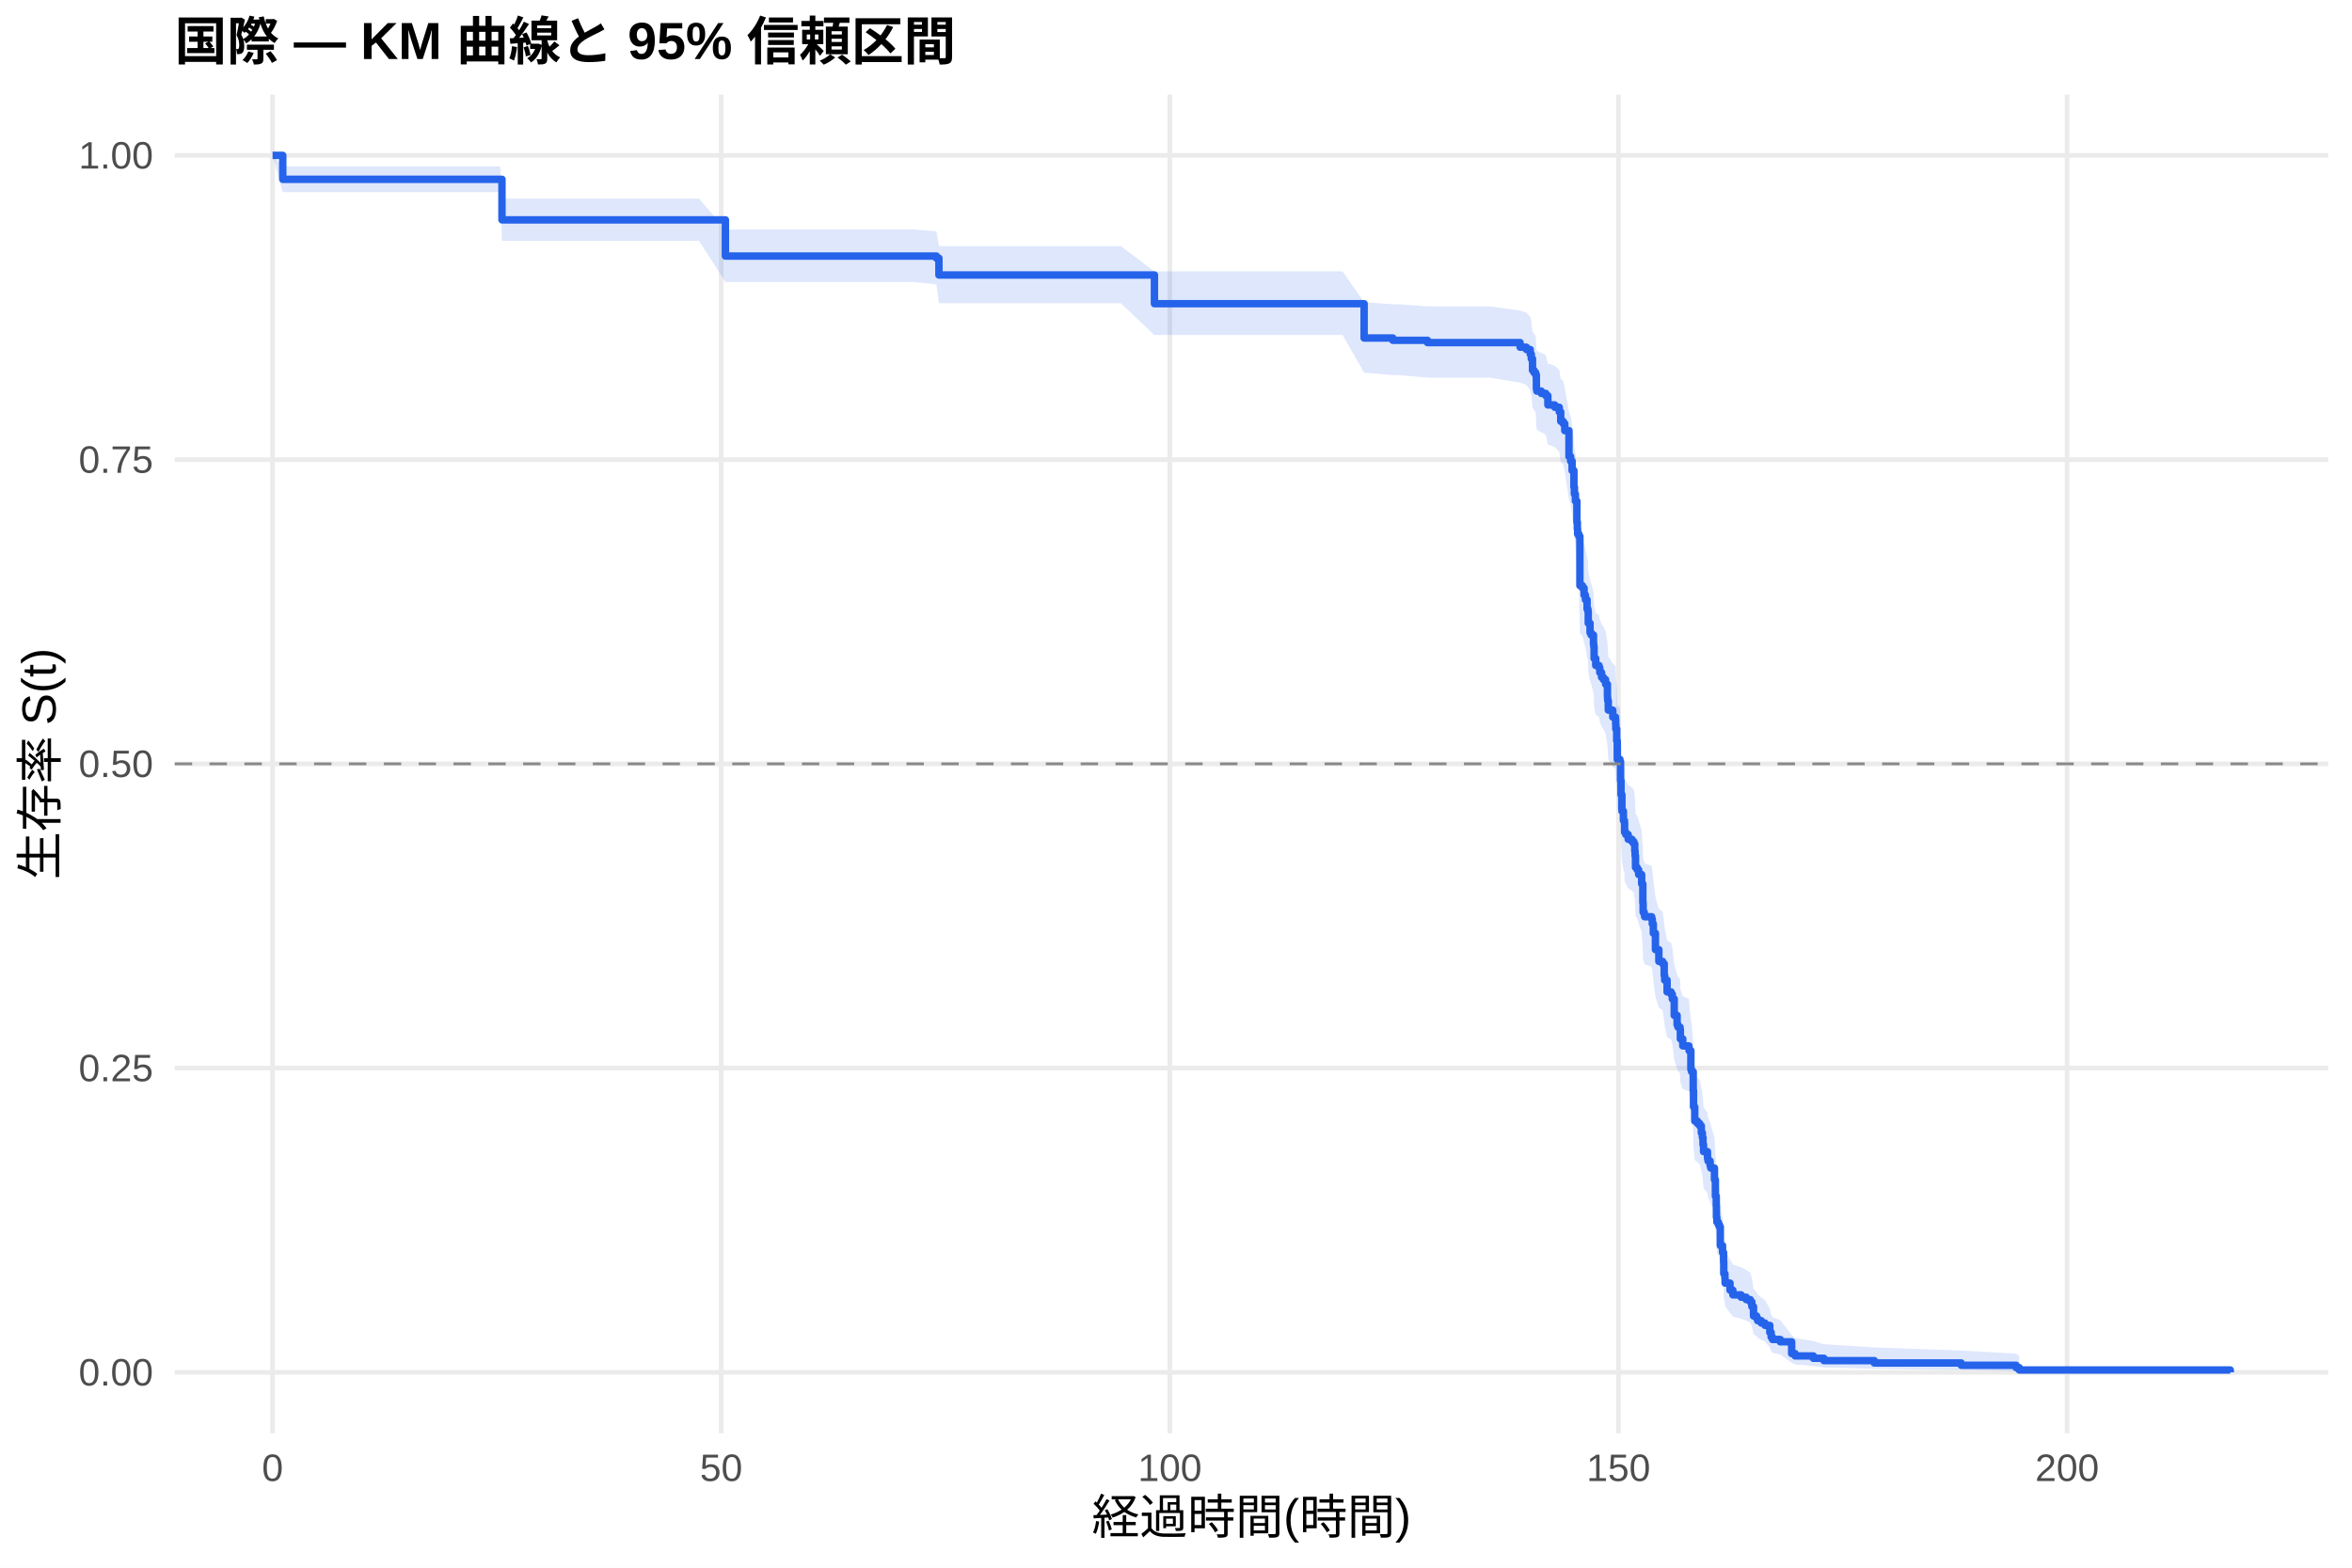
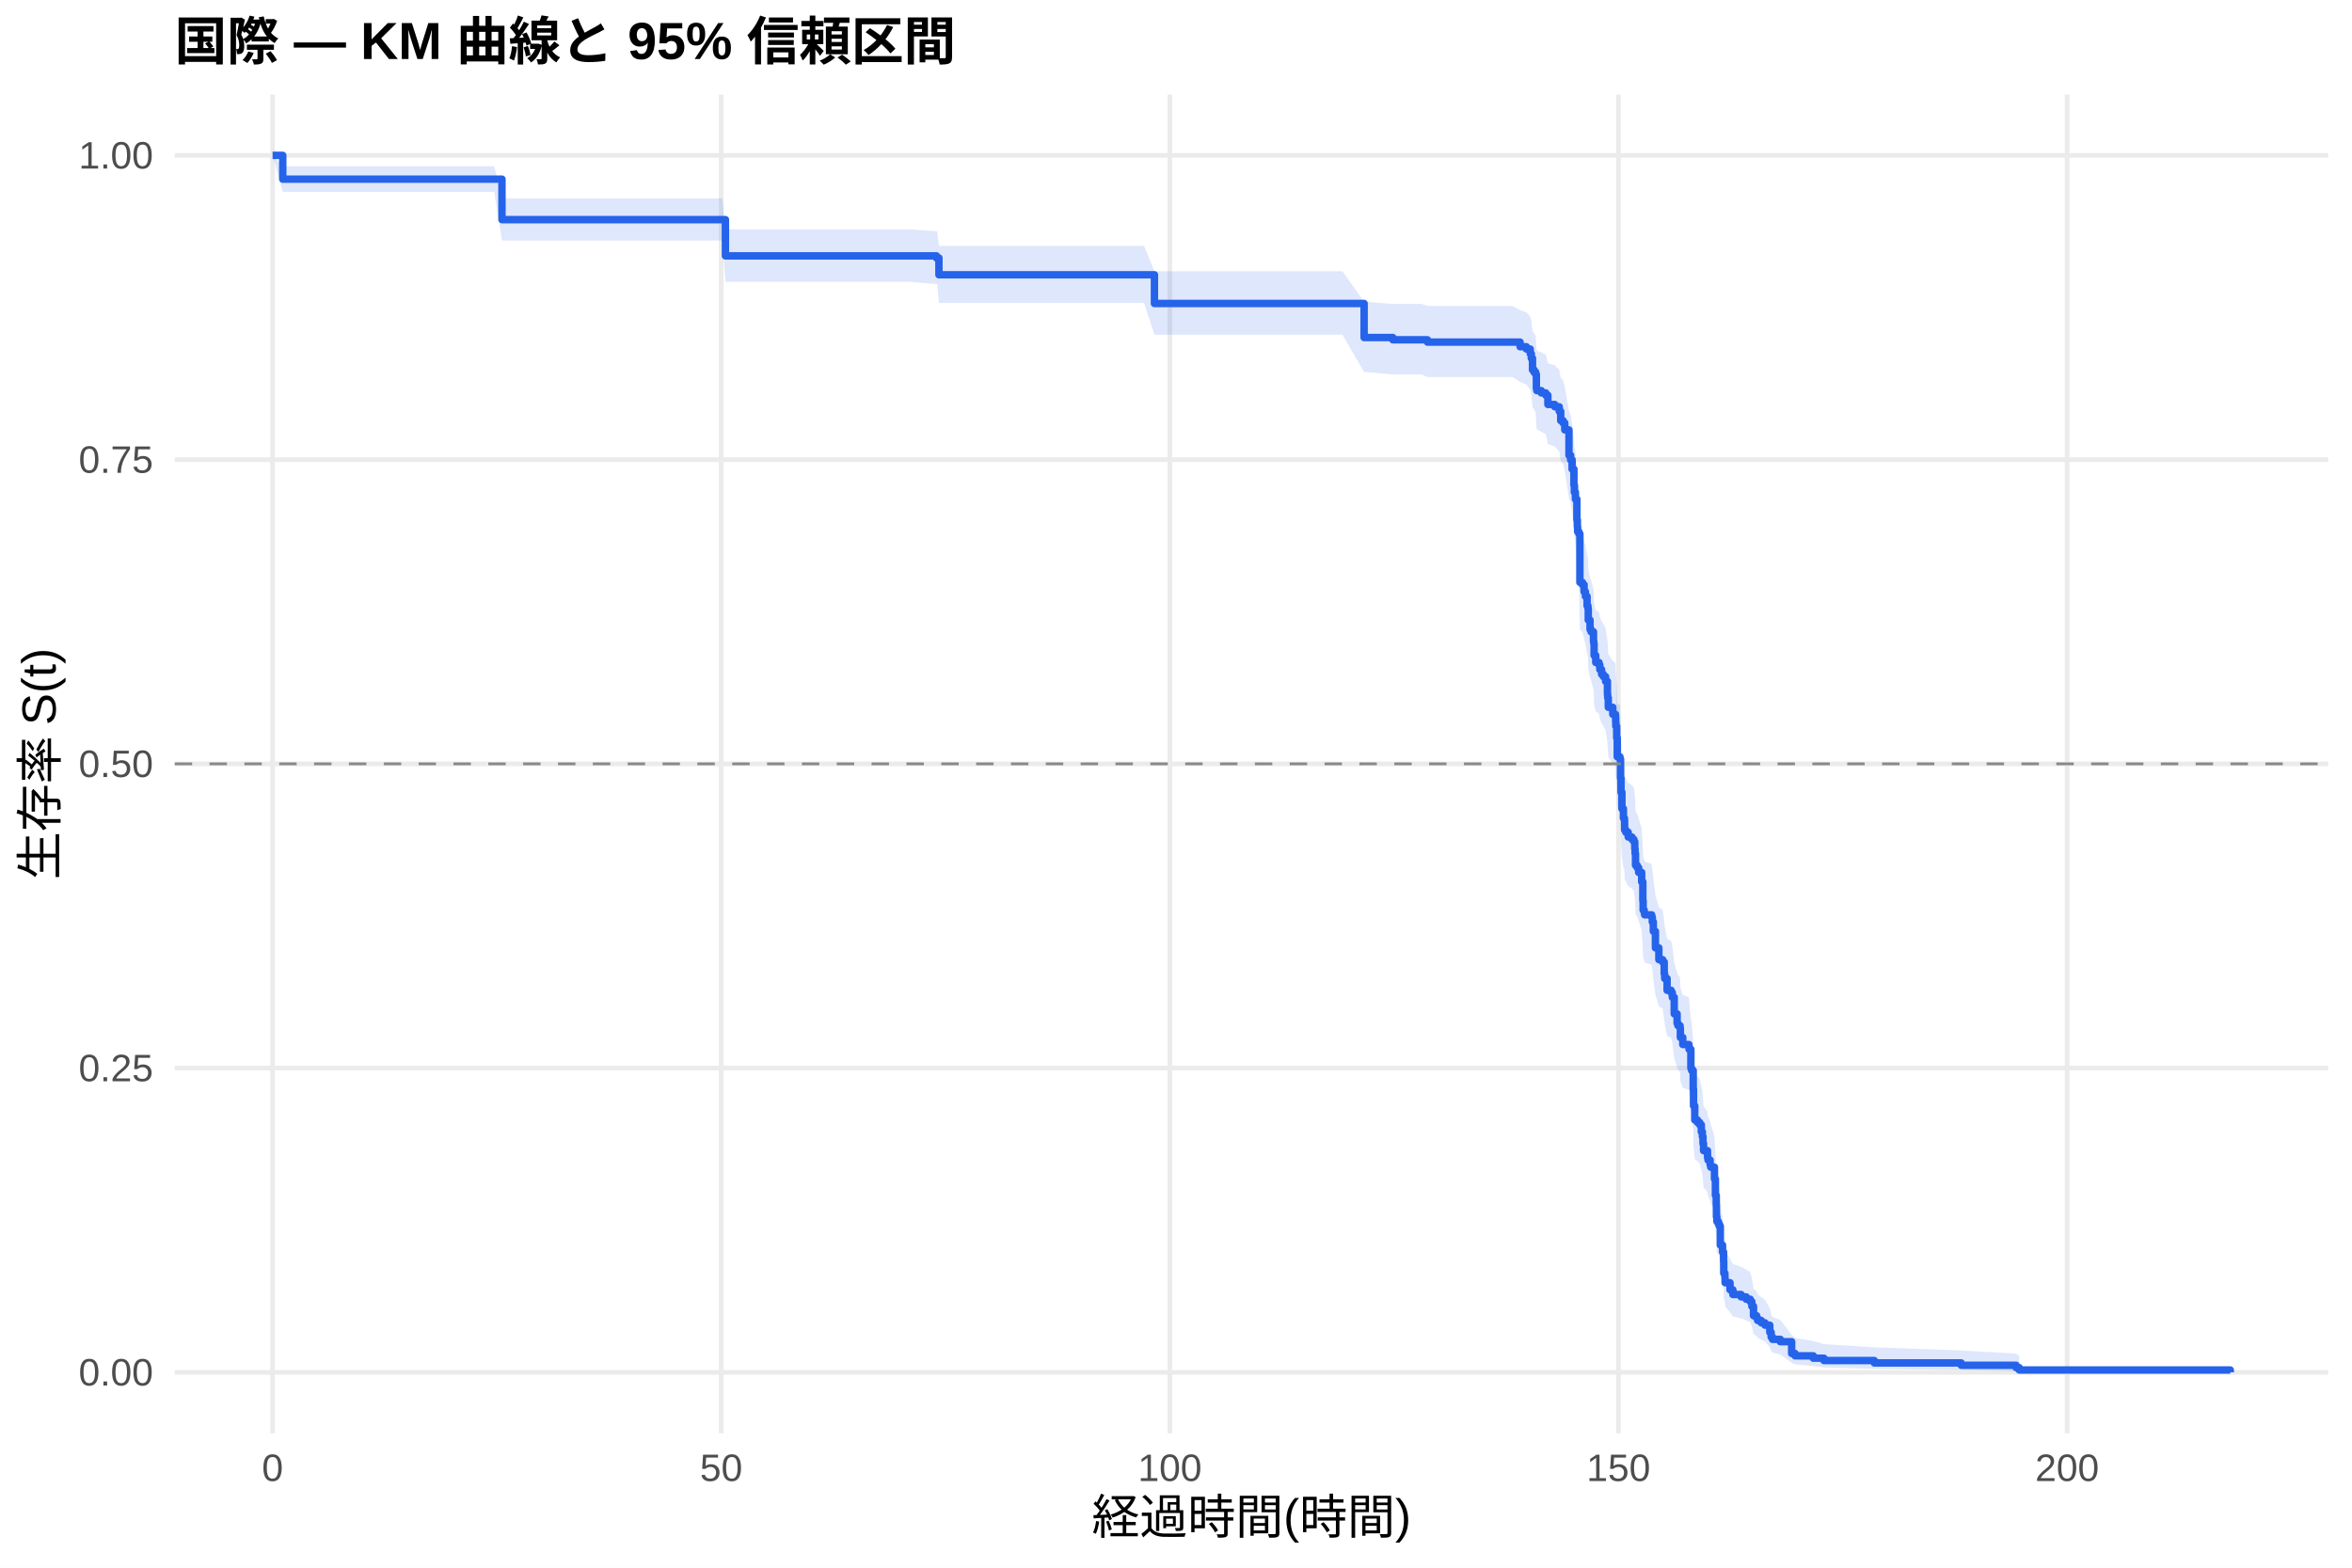
<svg xmlns="http://www.w3.org/2000/svg" width="540.00pt" height="360.00pt" viewBox="0 0 540.00 360.00">
  <g class="svglite">
    <defs>
      <style type="text/css">
    .svglite line, .svglite polyline, .svglite polygon, .svglite path, .svglite rect, .svglite circle {
      fill: none;
      stroke: #000000;
      stroke-linecap: round;
      stroke-linejoin: round;
      stroke-miterlimit: 10.00;
    }
    .svglite text {
      white-space: pre;
    }
    .svglite g.glyphgroup path {
      fill: inherit;
      stroke: none;
    }
  </style>
    </defs>
    <rect width="100%" height="100%" style="stroke: none; fill: #FFFFFF;" />
    <defs>
      <clipPath id="cpMC4wMHw1NDAuMDB8MC4wMHwzNjAuMDA=">
        <rect x="0.00" y="0.00" width="540.00" height="360.00" />
      </clipPath>
    </defs>
    <g clip-path="url(#cpMC4wMHw1NDAuMDB8MC4wMHwzNjAuMDA=)">
      <rect x="0" y="0.00" width="540.00" height="360.00" style="stroke-width: 1.07; stroke: none; fill: #FFFFFF;" />
    </g>
    <defs>
      <clipPath id="cpNDAuMTF8NTM0LjUyfDIxLjcxfDMyOS4xMg==">
        <rect x="40.11" y="21.71" width="494.41" height="307.41" />
      </clipPath>
    </defs>
    <g clip-path="url(#cpNDAuMTF8NTM0LjUyfDIxLjcxfDMyOS4xMg==)">
      <polyline points="40.11,315.14 534.52,315.14 " style="stroke-width: 1.07; stroke: #EBEBEB; stroke-linecap: butt;" />
      <polyline points="40.11,245.28 534.52,245.28 " style="stroke-width: 1.07; stroke: #EBEBEB; stroke-linecap: butt;" />
      <polyline points="40.11,175.41 534.52,175.41 " style="stroke-width: 1.07; stroke: #EBEBEB; stroke-linecap: butt;" />
      <polyline points="40.11,105.55 534.52,105.55 " style="stroke-width: 1.07; stroke: #EBEBEB; stroke-linecap: butt;" />
      <polyline points="40.11,35.68 534.52,35.68 " style="stroke-width: 1.07; stroke: #EBEBEB; stroke-linecap: butt;" />
      <polyline points="62.58,329.12 62.58,21.71 " style="stroke-width: 1.07; stroke: #EBEBEB; stroke-linecap: butt;" />
      <polyline points="165.58,329.12 165.58,21.71 " style="stroke-width: 1.07; stroke: #EBEBEB; stroke-linecap: butt;" />
      <polyline points="268.59,329.12 268.59,21.71 " style="stroke-width: 1.07; stroke: #EBEBEB; stroke-linecap: butt;" />
      <polyline points="371.59,329.12 371.59,21.71 " style="stroke-width: 1.07; stroke: #EBEBEB; stroke-linecap: butt;" />
      <polyline points="474.59,329.12 474.59,21.71 " style="stroke-width: 1.07; stroke: #EBEBEB; stroke-linecap: butt;" />
-       <polygon points="62.58,35.68 64.92,38.20 69.31,38.20 77.42,38.20 87.23,38.20 97.71,38.20 108.11,38.20 114.84,38.20 115.25,45.60 121.77,45.60 132.73,45.60 144.06,45.60 155.66,45.60 160.50,45.60 166.55,52.70 168.57,52.70 178.25,52.70 190.27,52.70 203.18,52.70 209.81,52.70 214.99,53.12 215.57,56.50 227.63,56.50 239.68,56.50 257.29,56.50 265.05,62.33 276.14,62.33 292.21,62.33 302.85,62.33 308.24,62.33 313.19,69.40 319.78,69.87 321.01,69.87 327.74,70.35 330.22,70.35 341.92,70.35 349.00,71.31 350.44,71.80 351.33,72.76 351.57,73.73 351.85,76.15 352.19,76.64 352.57,77.13 352.74,80.06 352.84,80.55 353.87,81.04 354.90,81.53 355.38,83.49 356.96,83.99 357.99,84.97 358.33,86.98 358.88,87.48 359.26,88.99 360.22,94.55 360.60,95.57 360.94,97.60 361.36,101.17 361.46,102.70 361.70,104.24 362.04,108.86 362.15,110.41 362.21,111.44 362.49,111.96 362.73,122.86 363.31,123.38 363.69,124.94 364.00,125.99 364.38,128.08 364.58,128.60 364.65,131.22 365.06,133.32 365.30,133.85 365.85,135.95 365.92,136.48 365.99,139.11 366.37,140.70 367.12,141.23 367.30,142.28 367.71,143.34 368.12,143.87 368.63,144.93 369.05,147.58 369.08,148.11 369.12,148.64 369.25,150.77 370.28,152.36 370.90,152.90 370.94,153.96 370.97,155.03 371.18,157.70 371.31,161.98 371.93,162.51 372.07,166.81 372.17,170.04 372.38,173.81 372.72,175.97 372.96,176.51 373.00,178.67 373.27,179.22 373.82,180.30 374.68,180.84 375.12,181.38 375.33,183.01 375.40,184.10 375.50,186.82 375.88,187.36 376.22,188.45 376.91,190.63 377.18,195.00 377.25,197.19 377.49,197.74 377.60,198.29 379.21,198.84 379.35,199.94 379.59,202.13 380.07,205.99 380.86,208.75 381.72,209.30 382.09,212.07 382.20,213.17 382.75,215.95 383.67,216.50 383.95,217.61 384.39,221.51 385.05,223.74 385.25,224.30 385.73,224.86 385.80,227.10 386.35,228.78 387.76,229.34 387.79,229.90 388.21,234.40 388.38,234.96 388.75,239.48 388.82,243.45 389.10,246.86 389.72,247.43 390.23,248.00 390.61,249.72 390.85,250.86 390.99,252.58 391.12,254.30 392.02,255.45 392.05,256.03 392.15,256.61 392.63,257.76 392.77,258.34 393.63,261.23 393.84,265.30 394.04,267.64 394.08,270.57 394.18,271.75 394.49,272.34 394.73,272.93 394.97,277.67 395.48,279.46 395.72,281.86 395.76,284.88 396.03,286.10 396.07,287.32 397.20,289.16 397.85,290.39 399.74,291.01 400.91,291.63 401.84,292.25 402.21,293.50 402.59,296.02 403.31,296.65 403.55,297.29 404.38,297.93 405.23,298.57 406.33,300.51 406.64,301.83 406.95,302.49 408.74,303.15 411.35,306.56 412.14,307.26 416.32,307.97 418.76,308.69 430.33,309.42 450.28,310.14 462.88,310.84 463.60,311.32 463.60,315.07 462.88,314.87 450.28,314.62 430.33,314.33 418.76,314.02 416.32,313.68 412.14,313.33 411.35,312.97 408.74,311.04 406.95,310.64 406.64,310.23 406.33,309.40 405.23,308.12 404.38,307.69 403.55,307.26 403.31,306.82 402.59,306.38 402.21,304.61 401.84,303.71 400.91,303.26 399.74,302.80 397.85,302.35 397.20,301.43 396.07,300.05 396.03,299.12 395.76,298.19 395.72,295.84 395.48,293.94 394.97,292.51 394.73,288.66 394.49,288.18 394.18,287.69 394.08,286.72 394.04,284.28 393.84,282.32 393.63,278.87 392.77,276.39 392.63,275.90 392.15,274.90 392.05,274.40 392.02,273.90 391.12,272.91 390.99,271.40 390.85,269.90 390.61,268.90 390.23,267.39 389.72,266.88 389.10,266.38 388.82,263.35 388.75,259.79 388.38,255.72 388.21,255.21 387.79,251.11 387.76,250.60 386.35,250.08 385.80,248.54 385.73,246.48 385.25,245.96 385.05,245.45 384.39,243.38 383.95,239.76 383.67,238.72 382.75,238.20 382.20,235.60 382.09,234.56 381.72,231.95 380.86,231.43 380.07,228.82 379.59,225.15 379.35,223.05 379.21,222.00 377.60,221.47 377.49,220.95 377.25,220.42 377.18,218.31 376.91,214.09 376.22,211.97 375.88,210.91 375.50,210.38 375.40,207.73 375.33,206.67 375.12,205.07 374.68,204.54 373.82,204.01 373.27,202.94 373.00,202.41 372.96,200.28 372.72,199.74 372.38,197.61 372.17,193.86 372.07,190.64 371.93,186.34 371.31,185.80 371.18,181.48 370.97,178.78 370.94,177.70 370.90,176.61 370.28,176.07 369.25,174.44 369.12,172.27 369.08,171.73 369.05,171.18 368.63,168.46 368.12,167.37 367.71,166.83 367.30,165.74 367.12,164.65 366.37,164.10 365.99,162.46 365.92,159.72 365.85,159.18 365.30,156.98 365.06,156.43 364.65,154.23 364.58,151.48 364.38,150.93 364.00,148.73 363.69,147.62 363.31,145.96 362.73,145.41 362.49,133.74 362.21,133.18 362.15,132.07 362.04,130.39 361.70,125.34 361.46,123.66 361.36,121.97 360.94,118.02 360.60,115.75 360.22,114.62 359.26,108.36 358.88,106.65 358.33,106.07 357.99,103.78 356.96,102.66 355.38,102.09 354.90,99.83 353.87,99.27 352.84,98.70 352.74,98.13 352.57,94.72 352.19,94.16 351.85,93.59 351.57,90.73 351.33,89.58 350.44,88.44 349.00,87.86 341.92,86.71 330.22,86.71 327.74,86.71 321.01,86.14 319.78,86.14 313.19,85.57 308.24,76.93 302.85,76.93 292.21,76.93 276.14,76.93 265.05,76.93 257.29,69.62 239.68,69.62 227.63,69.62 215.57,69.62 214.99,65.30 209.81,64.76 203.18,64.76 190.27,64.76 178.25,64.76 168.57,64.76 166.55,64.76 160.50,55.29 155.66,55.29 144.06,55.29 132.73,55.29 121.77,55.29 115.25,55.29 114.84,44.12 108.11,44.12 97.71,44.12 87.23,44.12 77.42,44.12 69.31,44.12 64.92,44.12 62.58,35.68 " style="stroke-width: 0.00; stroke: none; stroke-linecap: butt; fill: #2563EB; fill-opacity: 0.15;" />
-       <polyline points="62.58,35.68 64.92,38.20 69.31,38.20 77.42,38.20 87.23,38.20 97.71,38.20 108.11,38.20 114.84,38.20 115.25,45.60 121.77,45.60 132.73,45.60 144.06,45.60 155.66,45.60 160.50,45.60 166.55,52.70 168.57,52.70 178.25,52.70 190.27,52.70 203.18,52.70 209.81,52.70 214.99,53.12 215.57,56.50 227.63,56.50 239.68,56.50 257.29,56.50 265.05,62.33 276.14,62.33 292.21,62.33 302.85,62.33 308.24,62.33 313.19,69.40 319.78,69.87 321.01,69.87 327.74,70.35 330.22,70.35 341.92,70.35 349.00,71.31 350.44,71.80 351.33,72.76 351.57,73.73 351.85,76.15 352.19,76.64 352.57,77.13 352.74,80.06 352.84,80.55 353.87,81.04 354.90,81.53 355.38,83.49 356.96,83.99 357.99,84.97 358.33,86.98 358.88,87.48 359.26,88.99 360.22,94.55 360.60,95.57 360.94,97.60 361.36,101.17 361.46,102.70 361.70,104.24 362.04,108.86 362.15,110.41 362.21,111.44 362.49,111.96 362.73,122.86 363.31,123.38 363.69,124.94 364.00,125.99 364.38,128.08 364.58,128.60 364.65,131.22 365.06,133.32 365.30,133.85 365.85,135.95 365.92,136.48 365.99,139.11 366.37,140.70 367.12,141.23 367.30,142.28 367.71,143.34 368.12,143.87 368.63,144.93 369.05,147.58 369.08,148.11 369.12,148.64 369.25,150.77 370.28,152.36 370.90,152.90 370.94,153.96 370.97,155.03 371.18,157.70 371.31,161.98 371.93,162.51 372.07,166.81 372.17,170.04 372.38,173.81 372.72,175.97 372.96,176.51 373.00,178.67 373.27,179.22 373.82,180.30 374.68,180.84 375.12,181.38 375.33,183.01 375.40,184.10 375.50,186.82 375.88,187.36 376.22,188.45 376.91,190.63 377.18,195.00 377.25,197.19 377.49,197.74 377.60,198.29 379.21,198.84 379.35,199.94 379.59,202.13 380.07,205.99 380.86,208.75 381.72,209.30 382.09,212.07 382.20,213.17 382.75,215.95 383.67,216.50 383.95,217.61 384.39,221.51 385.05,223.74 385.25,224.30 385.73,224.86 385.80,227.10 386.35,228.78 387.76,229.34 387.79,229.90 388.21,234.40 388.38,234.96 388.75,239.48 388.82,243.45 389.10,246.86 389.72,247.43 390.23,248.00 390.61,249.72 390.85,250.86 390.99,252.58 391.12,254.30 392.02,255.45 392.05,256.03 392.15,256.61 392.63,257.76 392.77,258.34 393.63,261.23 393.84,265.30 394.04,267.64 394.08,270.57 394.18,271.75 394.49,272.34 394.73,272.93 394.97,277.67 395.48,279.46 395.72,281.86 395.76,284.88 396.03,286.10 396.07,287.32 397.20,289.16 397.85,290.39 399.74,291.01 400.91,291.63 401.84,292.25 402.21,293.50 402.59,296.02 403.31,296.65 403.55,297.29 404.38,297.93 405.23,298.57 406.33,300.51 406.64,301.83 406.95,302.49 408.74,303.15 411.35,306.56 412.14,307.26 416.32,307.97 418.76,308.69 430.33,309.42 450.28,310.14 462.88,310.84 463.60,311.32 " style="stroke-width: 1.07; stroke: none; stroke-linecap: butt;" />
-       <polyline points="463.60,315.07 462.88,314.87 450.28,314.62 430.33,314.33 418.76,314.02 416.32,313.68 412.14,313.33 411.35,312.97 408.74,311.04 406.95,310.64 406.64,310.23 406.33,309.40 405.23,308.12 404.38,307.69 403.55,307.26 403.31,306.82 402.59,306.38 402.21,304.61 401.84,303.71 400.91,303.26 399.74,302.80 397.85,302.35 397.20,301.43 396.07,300.05 396.03,299.12 395.76,298.19 395.72,295.84 395.48,293.94 394.97,292.51 394.73,288.66 394.49,288.18 394.18,287.69 394.08,286.72 394.04,284.28 393.84,282.32 393.63,278.87 392.77,276.39 392.63,275.90 392.15,274.90 392.05,274.40 392.02,273.90 391.12,272.91 390.99,271.40 390.85,269.90 390.61,268.90 390.23,267.39 389.72,266.88 389.10,266.38 388.82,263.35 388.75,259.79 388.38,255.72 388.21,255.21 387.79,251.11 387.76,250.60 386.35,250.08 385.80,248.54 385.73,246.48 385.25,245.96 385.05,245.45 384.39,243.38 383.95,239.76 383.67,238.72 382.75,238.20 382.20,235.60 382.09,234.56 381.72,231.95 380.86,231.43 380.07,228.82 379.59,225.15 379.35,223.05 379.21,222.00 377.60,221.47 377.49,220.95 377.25,220.42 377.18,218.31 376.91,214.09 376.22,211.97 375.88,210.91 375.50,210.38 375.40,207.73 375.33,206.67 375.12,205.07 374.68,204.54 373.82,204.01 373.27,202.94 373.00,202.41 372.96,200.28 372.72,199.74 372.38,197.61 372.17,193.86 372.07,190.64 371.93,186.34 371.31,185.80 371.18,181.48 370.97,178.78 370.94,177.70 370.90,176.61 370.28,176.07 369.25,174.44 369.12,172.27 369.08,171.73 369.05,171.18 368.63,168.46 368.12,167.37 367.71,166.83 367.30,165.74 367.12,164.65 366.37,164.10 365.99,162.46 365.92,159.72 365.85,159.18 365.30,156.98 365.06,156.43 364.65,154.23 364.58,151.48 364.38,150.93 364.00,148.73 363.69,147.62 363.31,145.96 362.73,145.41 362.49,133.74 362.21,133.18 362.15,132.07 362.04,130.39 361.70,125.34 361.46,123.66 361.36,121.97 360.94,118.02 360.60,115.75 360.22,114.62 359.26,108.36 358.88,106.65 358.33,106.07 357.99,103.78 356.96,102.66 355.38,102.09 354.90,99.83 353.87,99.27 352.84,98.70 352.74,98.13 352.57,94.72 352.19,94.16 351.85,93.59 351.57,90.73 351.33,89.58 350.44,88.44 349.00,87.86 341.92,86.71 330.22,86.71 327.74,86.71 321.01,86.14 319.78,86.14 313.19,85.57 308.24,76.93 302.85,76.93 292.21,76.93 276.14,76.93 265.05,76.93 257.29,69.62 239.68,69.62 227.63,69.62 215.57,69.62 214.99,65.30 209.81,64.76 203.18,64.76 190.27,64.76 178.25,64.76 168.57,64.76 166.55,64.76 160.50,55.29 155.66,55.29 144.06,55.29 132.73,55.29 121.77,55.29 115.25,55.29 114.84,44.12 108.11,44.12 97.71,44.12 87.23,44.12 77.42,44.12 69.31,44.12 64.92,44.12 62.58,35.68 " style="stroke-width: 1.07; stroke: none; stroke-linecap: butt;" />
-       <polyline points="62.58,35.68 64.92,35.68 64.92,41.18 69.31,41.18 69.31,41.18 77.42,41.18 77.42,41.18 87.23,41.18 87.23,41.18 97.71,41.18 97.71,41.18 108.11,41.18 108.11,41.18 114.84,41.18 114.84,41.18 115.25,41.18 115.25,50.49 121.77,50.49 121.77,50.49 132.73,50.49 132.73,50.49 144.06,50.49 144.06,50.49 155.66,50.49 155.66,50.49 160.50,50.49 160.50,50.49 166.55,50.49 166.55,58.80 168.57,58.80 168.57,58.80 178.25,58.80 178.25,58.80 190.27,58.80 190.27,58.80 203.18,58.80 203.18,58.80 209.81,58.80 209.81,58.80 214.99,58.80 214.99,59.28 215.57,59.28 215.57,63.15 227.63,63.15 227.63,63.15 239.68,63.15 239.68,63.15 257.29,63.15 257.29,63.15 265.05,63.15 265.05,69.74 276.14,69.74 276.14,69.74 292.21,69.74 292.21,69.74 302.85,69.74 302.85,69.74 308.24,69.74 308.24,69.74 313.19,69.74 313.19,77.62 319.78,77.62 319.78,78.15 321.01,78.15 321.01,78.15 327.74,78.15 327.74,78.67 330.22,78.67 330.22,78.67 341.92,78.67 341.92,78.67 349.00,78.67 349.00,79.73 350.44,79.73 350.44,80.26 351.33,80.26 351.33,81.32 351.57,81.32 351.57,82.38 351.85,82.38 351.85,85.03 352.19,85.03 352.19,85.56 352.57,85.56 352.57,86.09 352.74,86.09 352.74,89.28 352.84,89.28 352.84,89.81 353.87,89.81 353.87,90.34 354.90,90.34 354.90,90.87 355.38,90.87 355.38,92.99 356.96,92.99 356.96,93.52 357.99,93.52 357.99,94.58 358.33,94.58 358.33,96.74 358.88,96.74 358.88,97.27 359.26,97.27 359.26,98.89 360.22,98.89 360.22,104.82 360.60,104.82 360.60,105.90 360.94,105.90 360.94,108.06 361.36,108.06 361.36,111.83 361.46,111.83 361.46,113.45 361.70,113.45 361.70,115.07 362.04,115.07 362.04,119.92 362.15,119.92 362.15,121.54 362.21,121.54 362.21,122.62 362.49,122.62 362.49,123.16 362.73,123.16 362.73,134.48 363.31,134.48 363.31,135.02 363.69,135.02 363.69,136.64 364.00,136.64 364.00,137.72 364.38,137.72 364.38,139.88 364.58,139.88 364.58,140.42 364.65,140.42 364.65,143.11 365.06,143.11 365.06,145.27 365.30,145.27 365.30,145.81 365.85,145.81 365.85,147.97 365.92,147.97 365.92,148.51 365.99,148.51 365.99,151.20 366.37,151.20 366.37,152.82 367.12,152.82 367.12,153.36 367.30,153.36 367.30,154.44 367.71,154.44 367.71,155.52 368.12,155.52 368.12,156.06 368.63,156.06 368.63,157.13 369.05,157.13 369.05,159.83 369.08,159.83 369.08,160.37 369.12,160.37 369.12,160.91 369.25,160.91 369.25,163.07 370.28,163.07 370.28,164.68 370.90,164.68 370.90,165.22 370.94,165.22 370.94,166.30 370.97,166.30 370.97,167.38 371.18,167.38 371.18,170.08 371.31,170.08 371.31,174.39 371.93,174.39 371.93,174.93 372.07,174.93 372.07,179.24 372.17,179.24 372.17,182.48 372.38,182.48 372.38,186.26 372.72,186.26 372.72,188.41 372.96,188.41 372.96,188.95 373.00,188.95 373.00,191.11 373.27,191.11 373.27,191.65 373.82,191.65 373.82,192.73 374.68,192.73 374.68,193.27 375.12,193.27 375.12,193.81 375.33,193.81 375.33,195.42 375.40,195.42 375.40,196.50 375.50,196.50 375.50,199.20 375.88,199.20 375.88,199.74 376.22,199.74 376.22,200.82 376.91,200.82 376.91,202.97 377.18,202.97 377.18,207.29 377.25,207.29 377.25,209.44 377.49,209.44 377.49,209.98 377.60,209.98 377.60,210.52 379.21,210.52 379.21,211.06 379.35,211.06 379.35,212.14 379.59,212.14 379.59,214.30 380.07,214.30 380.07,218.07 380.86,218.07 380.86,220.77 381.72,220.77 381.72,221.31 382.09,221.31 382.09,224.00 382.20,224.00 382.20,225.08 382.75,225.08 382.75,227.78 383.67,227.78 383.67,228.32 383.95,228.32 383.95,229.40 384.39,229.40 384.39,233.17 385.05,233.17 385.05,235.33 385.25,235.33 385.25,235.87 385.73,235.87 385.73,236.41 385.80,236.41 385.80,238.57 386.35,238.57 386.35,240.18 387.76,240.18 387.76,240.72 387.79,240.72 387.79,241.26 388.21,241.26 388.21,245.58 388.38,245.58 388.38,246.12 388.75,246.12 388.75,250.43 388.82,250.43 388.82,254.20 389.10,254.20 389.10,257.44 389.72,257.44 389.72,257.98 390.23,257.98 390.23,258.52 390.61,258.52 390.61,260.14 390.85,260.14 390.85,261.21 390.99,261.21 390.99,262.83 391.12,262.83 391.12,264.45 392.02,264.45 392.02,265.53 392.05,265.53 392.05,266.07 392.15,266.07 392.15,266.61 392.63,266.61 392.63,267.69 392.77,267.69 392.77,268.23 393.63,268.23 393.63,270.92 393.84,270.92 393.84,274.70 394.04,274.70 394.04,276.85 394.08,276.85 394.08,279.55 394.18,279.55 394.18,280.63 394.49,280.63 394.49,281.17 394.73,281.17 394.73,281.71 394.97,281.71 394.97,286.02 395.48,286.02 395.48,287.64 395.72,287.64 395.72,289.80 395.76,289.80 395.76,292.49 396.03,292.49 396.03,293.57 396.07,293.57 396.07,294.65 397.20,294.65 397.20,296.27 397.85,296.27 397.85,297.35 399.74,297.35 399.74,297.89 400.91,297.89 400.91,298.43 401.84,298.43 401.84,298.96 402.21,298.96 402.21,300.04 402.59,300.04 402.59,302.20 403.31,302.20 403.31,302.74 403.55,302.74 403.55,303.28 404.38,303.28 404.38,303.82 405.23,303.82 405.23,304.36 406.33,304.36 406.33,305.97 406.64,305.97 406.64,307.05 406.95,307.05 406.95,307.59 408.74,307.59 408.74,308.13 411.35,308.13 411.35,310.83 412.14,310.83 412.14,311.37 416.32,311.37 416.32,311.91 418.76,311.91 418.76,312.45 430.33,312.45 430.33,312.99 450.28,312.99 450.28,313.52 462.88,313.52 462.88,314.06 463.60,314.06 463.60,314.60 512.05,314.60 512.05,315.14 " style="stroke-width: 1.71; stroke: #2563EB; stroke-linecap: butt;" />
+       <polygon points="62.58,35.68 64.92,38.19 67.94,38.19 74.67,38.19 82.77,38.19 92.59,38.19 103.06,38.19 113.47,38.19 115.25,45.56 120.20,45.56 127.13,45.56 138.08,45.56 149.41,45.56 161.02,45.56 165.86,45.56 166.55,52.67 173.93,52.67 183.61,52.67 195.63,52.67 208.54,52.67 214.99,53.08 215.16,53.08 215.57,56.46 232.98,56.46 245.03,56.46 262.65,56.46 265.05,62.29 281.50,62.29 297.56,62.29 308.21,62.29 313.19,69.31 313.60,69.31 319.78,69.78 326.37,69.78 327.74,70.26 335.57,70.26 347.28,70.26 349.00,71.22 350.44,71.70 351.33,72.67 351.57,73.64 351.85,76.06 352.19,76.55 352.57,77.04 352.74,79.97 352.84,80.46 353.87,80.95 354.90,81.44 355.38,83.40 356.96,83.90 357.99,84.88 358.33,86.86 358.88,87.35 359.26,88.84 360.22,94.32 360.60,95.32 360.94,97.32 361.36,100.83 361.46,102.35 361.70,103.86 362.04,108.41 362.15,109.93 362.21,110.95 362.49,111.46 362.73,122.18 363.31,122.69 363.35,122.69 363.69,124.26 364.00,125.31 364.38,127.41 364.58,127.93 364.65,130.56 365.06,132.66 365.30,133.19 365.85,135.30 365.92,135.83 365.99,138.47 366.37,140.06 367.12,140.59 367.30,141.65 367.71,142.71 368.12,143.24 368.63,144.30 369.05,146.96 369.08,147.49 369.12,148.03 369.25,150.16 370.28,151.76 370.90,152.29 370.94,153.36 370.97,154.43 371.18,157.11 371.31,161.40 371.93,161.94 372.07,166.25 372.17,169.49 372.38,173.27 372.72,175.44 372.96,175.98 373.00,178.16 373.27,178.70 373.82,179.79 374.68,180.33 375.12,180.87 375.33,182.51 375.40,183.60 375.50,186.33 375.88,186.87 376.22,187.97 376.91,190.15 377.18,194.54 377.25,196.74 377.49,197.29 377.60,197.84 379.21,198.39 379.35,199.49 379.59,201.70 380.07,205.56 380.86,208.33 381.72,208.89 382.09,211.66 382.20,212.77 382.75,215.56 383.67,216.11 383.95,217.23 384.39,221.14 385.05,223.38 385.25,223.94 385.73,224.50 385.80,226.75 386.35,228.44 387.76,229.00 387.79,229.56 388.21,234.08 388.38,234.64 388.75,239.18 388.82,243.16 389.10,246.59 389.72,247.16 390.23,247.74 390.61,249.46 390.85,250.60 390.99,252.33 391.12,254.06 392.02,255.21 392.05,255.79 392.15,256.37 392.63,257.53 392.77,258.11 393.63,261.01 393.84,265.10 394.04,267.44 394.08,270.39 394.18,271.57 394.49,272.16 394.73,272.75 394.97,277.52 395.48,279.32 395.72,281.73 395.76,284.76 396.03,285.98 396.07,287.21 397.20,289.05 397.85,290.29 399.74,290.91 400.91,291.53 401.84,292.16 402.21,293.41 402.59,295.94 403.31,296.58 403.55,297.21 404.38,297.86 405.23,298.50 406.33,300.45 406.64,301.77 406.95,302.43 408.74,303.10 411.35,306.53 412.14,307.23 416.32,307.94 418.76,308.67 430.33,309.39 450.28,310.12 462.88,310.82 463.60,311.31 463.60,315.07 462.88,314.87 450.28,314.62 430.33,314.33 418.76,314.01 416.32,313.68 412.14,313.33 411.35,312.96 408.74,311.03 406.95,310.62 406.64,310.21 406.33,309.37 405.23,308.09 404.38,307.66 403.55,307.22 403.31,306.79 402.59,306.35 402.21,304.56 401.84,303.66 400.91,303.20 399.74,302.75 397.85,302.29 397.20,301.37 396.07,299.98 396.03,299.05 395.76,298.11 395.72,295.75 395.48,293.85 394.97,292.41 394.73,288.54 394.49,288.06 394.18,287.57 394.08,286.60 394.04,284.15 393.84,282.18 393.63,278.71 392.77,276.22 392.63,275.72 392.15,274.72 392.05,274.22 392.02,273.72 391.12,272.72 390.99,271.21 390.85,269.70 390.61,268.69 390.23,267.17 389.72,266.66 389.10,266.16 388.82,263.11 388.75,259.54 388.38,255.45 388.21,254.93 387.79,250.82 387.76,250.30 386.35,249.79 385.80,248.24 385.73,246.17 385.25,245.65 385.05,245.13 384.39,243.05 383.95,239.41 383.67,238.37 382.75,237.85 382.20,235.24 382.09,234.19 381.72,231.57 380.86,231.05 380.07,228.42 379.59,224.73 379.35,222.62 379.21,221.57 377.60,221.04 377.49,220.51 377.25,219.98 377.18,217.86 376.91,213.62 376.22,211.49 375.88,210.43 375.50,209.89 375.40,207.23 375.33,206.16 375.12,204.56 374.68,204.02 373.82,203.49 373.27,202.41 373.00,201.88 372.96,199.73 372.72,199.20 372.38,197.05 372.17,193.28 372.07,190.05 371.93,185.72 371.31,185.18 371.18,180.84 370.97,178.13 370.94,177.04 370.90,175.95 370.28,175.40 369.25,173.77 369.12,171.58 369.08,171.04 369.05,170.49 368.63,167.75 368.12,166.66 367.71,166.11 367.30,165.01 367.12,163.92 366.37,163.37 365.99,161.72 365.92,158.97 365.85,158.41 365.30,156.21 365.06,155.66 364.65,153.45 364.58,150.68 364.38,150.12 364.00,147.91 363.69,146.79 363.35,145.13 363.31,145.13 362.73,144.58 362.49,133.11 362.21,132.56 362.15,131.46 362.04,129.81 361.70,124.85 361.46,123.19 361.36,121.53 360.94,117.65 360.60,115.43 360.22,114.31 359.26,108.16 358.88,106.48 358.33,105.92 357.99,103.66 356.96,102.54 355.38,101.97 354.90,99.71 353.87,99.14 352.84,98.58 352.74,98.01 352.57,94.60 352.19,94.03 351.85,93.46 351.57,90.60 351.33,89.45 350.44,88.30 349.00,87.73 347.28,86.58 335.57,86.58 327.74,86.58 326.37,86.00 319.78,86.00 313.60,85.43 313.19,85.43 308.21,76.87 297.56,76.87 281.50,76.87 265.05,76.87 262.65,69.56 245.03,69.56 232.98,69.56 215.57,69.56 215.16,65.24 214.99,65.24 208.54,64.70 195.63,64.70 183.61,64.70 173.93,64.70 166.55,64.70 165.86,55.23 161.02,55.23 149.41,55.23 138.08,55.23 127.13,55.23 120.20,55.23 115.25,55.23 113.47,44.07 103.06,44.07 92.59,44.07 82.77,44.07 74.67,44.07 67.94,44.07 64.92,44.07 62.58,35.68 " style="stroke-width: 0.00; stroke: none; stroke-linecap: butt; fill: #2563EB; fill-opacity: 0.15;" />
+       <polyline points="62.58,35.68 64.92,38.19 67.94,38.19 74.67,38.19 82.77,38.19 92.59,38.19 103.06,38.19 113.47,38.19 115.25,45.56 120.20,45.56 127.13,45.56 138.08,45.56 149.41,45.56 161.02,45.56 165.86,45.56 166.55,52.67 173.93,52.67 183.61,52.67 195.63,52.67 208.54,52.67 214.99,53.08 215.16,53.08 215.57,56.46 232.98,56.46 245.03,56.46 262.65,56.46 265.05,62.29 281.50,62.29 297.56,62.29 308.21,62.29 313.19,69.31 313.60,69.31 319.78,69.78 326.37,69.78 327.74,70.26 335.57,70.26 347.28,70.26 349.00,71.22 350.44,71.70 351.33,72.67 351.57,73.64 351.85,76.06 352.19,76.55 352.57,77.04 352.74,79.97 352.84,80.46 353.87,80.95 354.90,81.44 355.38,83.40 356.96,83.90 357.99,84.88 358.33,86.86 358.88,87.35 359.26,88.84 360.22,94.32 360.60,95.32 360.94,97.32 361.36,100.83 361.46,102.35 361.70,103.86 362.04,108.41 362.15,109.93 362.21,110.95 362.49,111.46 362.73,122.18 363.31,122.69 363.35,122.69 363.69,124.26 364.00,125.31 364.38,127.41 364.58,127.93 364.65,130.56 365.06,132.66 365.30,133.19 365.85,135.30 365.92,135.83 365.99,138.47 366.37,140.06 367.12,140.59 367.30,141.65 367.71,142.71 368.12,143.24 368.63,144.30 369.05,146.96 369.08,147.49 369.12,148.03 369.25,150.16 370.28,151.76 370.90,152.29 370.94,153.36 370.97,154.43 371.18,157.11 371.31,161.40 371.93,161.94 372.07,166.25 372.17,169.49 372.38,173.27 372.72,175.44 372.96,175.98 373.00,178.16 373.27,178.70 373.82,179.79 374.68,180.33 375.12,180.87 375.33,182.51 375.40,183.60 375.50,186.33 375.88,186.87 376.22,187.97 376.91,190.15 377.18,194.54 377.25,196.74 377.49,197.29 377.60,197.84 379.21,198.39 379.35,199.49 379.59,201.70 380.07,205.56 380.86,208.33 381.72,208.89 382.09,211.66 382.20,212.77 382.75,215.56 383.67,216.11 383.95,217.23 384.39,221.14 385.05,223.38 385.25,223.94 385.73,224.50 385.80,226.75 386.35,228.44 387.76,229.00 387.79,229.56 388.21,234.08 388.38,234.64 388.75,239.18 388.82,243.16 389.10,246.59 389.72,247.16 390.23,247.74 390.61,249.46 390.85,250.60 390.99,252.33 391.12,254.06 392.02,255.21 392.05,255.79 392.15,256.37 392.63,257.53 392.77,258.11 393.63,261.01 393.84,265.10 394.04,267.44 394.08,270.39 394.18,271.57 394.49,272.16 394.73,272.75 394.97,277.52 395.48,279.32 395.72,281.73 395.76,284.76 396.03,285.98 396.07,287.21 397.20,289.05 397.85,290.29 399.74,290.91 400.91,291.53 401.84,292.16 402.21,293.41 402.59,295.94 403.31,296.58 403.55,297.21 404.38,297.86 405.23,298.50 406.33,300.45 406.64,301.77 406.95,302.43 408.74,303.10 411.35,306.53 412.14,307.23 416.32,307.94 418.76,308.67 430.33,309.39 450.28,310.12 462.88,310.82 463.60,311.31 " style="stroke-width: 1.07; stroke: none; stroke-linecap: butt;" />
+       <polyline points="463.60,315.07 462.88,314.87 450.28,314.62 430.33,314.33 418.76,314.01 416.32,313.68 412.14,313.33 411.35,312.96 408.74,311.03 406.95,310.62 406.64,310.21 406.33,309.37 405.23,308.09 404.38,307.66 403.55,307.22 403.31,306.79 402.59,306.35 402.21,304.56 401.84,303.66 400.91,303.20 399.74,302.75 397.85,302.29 397.20,301.37 396.07,299.98 396.03,299.05 395.76,298.11 395.72,295.75 395.48,293.85 394.97,292.41 394.73,288.54 394.49,288.06 394.18,287.57 394.08,286.60 394.04,284.15 393.84,282.18 393.63,278.71 392.77,276.22 392.63,275.72 392.15,274.72 392.05,274.22 392.02,273.72 391.12,272.72 390.99,271.21 390.85,269.70 390.61,268.69 390.23,267.17 389.72,266.66 389.10,266.16 388.82,263.11 388.75,259.54 388.38,255.45 388.21,254.93 387.79,250.82 387.76,250.30 386.35,249.79 385.80,248.24 385.73,246.17 385.25,245.65 385.05,245.13 384.39,243.05 383.95,239.41 383.67,238.37 382.75,237.85 382.20,235.24 382.09,234.19 381.72,231.57 380.86,231.05 380.07,228.42 379.59,224.73 379.35,222.62 379.21,221.57 377.60,221.04 377.49,220.51 377.25,219.98 377.18,217.86 376.91,213.62 376.22,211.49 375.88,210.43 375.50,209.89 375.40,207.23 375.33,206.16 375.12,204.56 374.68,204.02 373.82,203.49 373.27,202.41 373.00,201.88 372.96,199.73 372.72,199.20 372.38,197.05 372.17,193.28 372.07,190.05 371.93,185.72 371.31,185.18 371.18,180.84 370.97,178.13 370.94,177.04 370.90,175.95 370.28,175.40 369.25,173.77 369.12,171.58 369.08,171.04 369.05,170.49 368.63,167.75 368.12,166.66 367.71,166.11 367.30,165.01 367.12,163.92 366.37,163.37 365.99,161.72 365.92,158.97 365.85,158.41 365.30,156.21 365.06,155.66 364.65,153.45 364.58,150.68 364.38,150.12 364.00,147.91 363.69,146.79 363.35,145.13 363.31,145.13 362.73,144.58 362.49,133.11 362.21,132.56 362.15,131.46 362.04,129.81 361.70,124.85 361.46,123.19 361.36,121.53 360.94,117.65 360.60,115.43 360.22,114.31 359.26,108.16 358.88,106.48 358.33,105.92 357.99,103.66 356.96,102.54 355.38,101.97 354.90,99.71 353.87,99.14 352.84,98.58 352.74,98.01 352.57,94.60 352.19,94.03 351.85,93.46 351.57,90.60 351.33,89.45 350.44,88.30 349.00,87.73 347.28,86.58 335.57,86.58 327.74,86.58 326.37,86.00 319.78,86.00 313.60,85.43 313.19,85.43 308.21,76.87 297.56,76.87 281.50,76.87 265.05,76.87 262.65,69.56 245.03,69.56 232.98,69.56 215.57,69.56 215.16,65.24 214.99,65.24 208.54,64.70 195.63,64.70 183.61,64.70 173.93,64.70 166.55,64.70 165.86,55.23 161.02,55.23 149.41,55.23 138.08,55.23 127.13,55.23 120.20,55.23 115.25,55.23 113.47,44.07 103.06,44.07 92.59,44.07 82.77,44.07 74.67,44.07 67.94,44.07 64.92,44.07 62.58,35.68 " style="stroke-width: 1.07; stroke: none; stroke-linecap: butt;" />
+       <polyline points="62.58,35.68 64.92,35.68 64.92,41.14 67.94,41.14 67.94,41.14 74.67,41.14 74.67,41.14 82.77,41.14 82.77,41.14 92.59,41.14 92.59,41.14 103.06,41.14 103.06,41.14 113.47,41.14 113.47,41.14 115.25,41.14 115.25,50.44 120.20,50.44 120.20,50.44 127.13,50.44 127.13,50.44 138.08,50.44 138.08,50.44 149.41,50.44 149.41,50.44 161.02,50.44 161.02,50.44 165.86,50.44 165.86,50.44 166.55,50.44 166.55,58.76 173.93,58.76 173.93,58.76 183.61,58.76 183.61,58.76 195.63,58.76 195.63,58.76 208.54,58.76 208.54,58.76 214.99,58.76 214.99,59.23 215.16,59.23 215.16,59.23 215.57,59.23 215.57,63.10 232.98,63.10 232.98,63.10 245.03,63.10 245.03,63.10 262.65,63.10 262.65,63.10 265.05,63.10 265.05,69.69 281.50,69.69 281.50,69.69 297.56,69.69 297.56,69.69 308.21,69.69 308.21,69.69 313.19,69.69 313.19,77.51 313.60,77.51 313.60,77.51 319.78,77.51 319.78,78.03 326.37,78.03 326.37,78.03 327.74,78.03 327.74,78.56 335.57,78.56 335.57,78.56 347.28,78.56 347.28,78.56 349.00,78.56 349.00,79.62 350.44,79.62 350.44,80.15 351.33,80.15 351.33,81.21 351.57,81.21 351.57,82.27 351.85,82.27 351.85,84.92 352.19,84.92 352.19,85.45 352.57,85.45 352.57,85.99 352.74,85.99 352.74,89.17 352.84,89.17 352.84,89.70 353.87,89.70 353.87,90.23 354.90,90.23 354.90,90.76 355.38,90.76 355.38,92.88 356.96,92.88 356.96,93.41 357.99,93.41 357.99,94.47 358.33,94.47 358.33,96.59 358.88,96.59 358.88,97.13 359.26,97.13 359.26,98.72 360.22,98.72 360.22,104.55 360.60,104.55 360.60,105.61 360.94,105.61 360.94,107.73 361.36,107.73 361.36,111.45 361.46,111.45 361.46,113.04 361.70,113.04 361.70,114.63 362.04,114.63 362.04,119.40 362.15,119.40 362.15,121.00 362.21,121.00 362.21,122.06 362.49,122.06 362.49,122.59 362.73,122.59 362.73,133.73 363.31,133.73 363.31,134.26 363.35,134.26 363.35,134.26 363.69,134.26 363.69,135.88 364.00,135.88 364.00,136.96 364.38,136.96 364.38,139.13 364.58,139.13 364.58,139.67 364.65,139.67 364.65,142.38 365.06,142.38 365.06,144.55 365.30,144.55 365.30,145.09 365.85,145.09 365.85,147.25 365.92,147.25 365.92,147.80 365.99,147.80 365.99,150.50 366.37,150.50 366.37,152.13 367.12,152.13 367.12,152.67 367.30,152.67 367.30,153.75 367.71,153.75 367.71,154.84 368.12,154.84 368.12,155.38 368.63,155.38 368.63,156.46 369.05,156.46 369.05,159.17 369.08,159.17 369.08,159.71 369.12,159.71 369.12,160.25 369.25,160.25 369.25,162.42 370.28,162.42 370.28,164.04 370.90,164.04 370.90,164.59 370.94,164.59 370.94,165.67 370.97,165.67 370.97,166.75 371.18,166.75 371.18,169.46 371.31,169.46 371.31,173.79 371.93,173.79 371.93,174.33 372.07,174.33 372.07,178.67 372.17,178.67 372.17,181.92 372.38,181.92 372.38,185.71 372.72,185.71 372.72,187.87 372.96,187.87 372.96,188.41 373.00,188.41 373.00,190.58 373.27,190.58 373.27,191.12 373.82,191.12 373.82,192.21 374.68,192.21 374.68,192.75 375.12,192.75 375.12,193.29 375.33,193.29 375.33,194.91 375.40,194.91 375.40,196.00 375.50,196.00 375.50,198.70 375.88,198.70 375.88,199.25 376.22,199.25 376.22,200.33 376.91,200.33 376.91,202.50 377.18,202.50 377.18,206.83 377.25,206.83 377.25,208.99 377.49,208.99 377.49,209.54 377.60,209.54 377.60,210.08 379.21,210.08 379.21,210.62 379.35,210.62 379.35,211.70 379.59,211.70 379.59,213.87 380.07,213.87 380.07,217.66 380.86,217.66 380.86,220.37 381.72,220.37 381.72,220.91 382.09,220.91 382.09,223.62 382.20,223.62 382.20,224.70 382.75,224.70 382.75,227.41 383.67,227.41 383.67,227.95 383.95,227.95 383.95,229.03 384.39,229.03 384.39,232.82 385.05,232.82 385.05,234.99 385.25,234.99 385.25,235.53 385.73,235.53 385.73,236.07 385.80,236.07 385.80,238.24 386.35,238.24 386.35,239.86 387.76,239.86 387.76,240.41 387.79,240.41 387.79,240.95 388.21,240.95 388.21,245.28 388.38,245.28 388.38,245.82 388.75,245.82 388.75,250.15 388.82,250.15 388.82,253.94 389.10,253.94 389.10,257.19 389.72,257.19 389.72,257.74 390.23,257.74 390.23,258.28 390.61,258.28 390.61,259.90 390.85,259.90 390.85,260.99 390.99,260.99 390.99,262.61 391.12,262.61 391.12,264.23 392.02,264.23 392.02,265.32 392.05,265.32 392.05,265.86 392.15,265.86 392.15,266.40 392.63,266.40 392.63,267.48 392.77,267.48 392.77,268.03 393.63,268.03 393.63,270.73 393.84,270.73 393.84,274.52 394.04,274.52 394.04,276.69 394.08,276.69 394.08,279.40 394.18,279.40 394.18,280.48 394.49,280.48 394.49,281.02 394.73,281.02 394.73,281.57 394.97,281.57 394.97,285.90 395.48,285.90 395.48,287.52 395.72,287.52 395.72,289.69 395.76,289.69 395.76,292.40 396.03,292.40 396.03,293.48 396.07,293.48 396.07,294.56 397.20,294.56 397.20,296.19 397.85,296.19 397.85,297.27 399.74,297.27 399.74,297.81 400.91,297.81 400.91,298.35 401.84,298.35 401.84,298.90 402.21,298.90 402.21,299.98 402.59,299.98 402.59,302.14 403.31,302.14 403.31,302.69 403.55,302.69 403.55,303.23 404.38,303.23 404.38,303.77 405.23,303.77 405.23,304.31 406.33,304.31 406.33,305.94 406.64,305.94 406.64,307.02 406.95,307.02 406.95,307.56 408.74,307.56 408.74,308.10 411.35,308.10 411.35,310.81 412.14,310.81 412.14,311.35 416.32,311.35 416.32,311.89 418.76,311.89 418.76,312.43 430.33,312.43 430.33,312.98 450.28,312.98 450.28,313.52 462.88,313.52 462.88,314.06 463.60,314.06 463.60,314.60 512.05,314.60 512.05,315.14 " style="stroke-width: 1.71; stroke: #2563EB; stroke-linecap: butt;" />
      <line x1="40.11" y1="175.41" x2="534.52" y2="175.41" style="stroke-width: 0.64; stroke: #888888; stroke-dasharray: 4.00,4.00; stroke-linecap: butt;" />
    </g>
    <g clip-path="url(#cpMC4wMHw1NDAuMDB8MC4wMHwzNjAuMDA=)">
      <text x="35.18" y="318.17" text-anchor="end" style="font-size: 8.80px;fill: #4D4D4D; font-family: &quot;Liberation Sans&quot;;" textLength="17.11px" lengthAdjust="spacingAndGlyphs">0.00</text>
      <text x="35.18" y="248.30" text-anchor="end" style="font-size: 8.80px;fill: #4D4D4D; font-family: &quot;Liberation Sans&quot;;" textLength="17.11px" lengthAdjust="spacingAndGlyphs">0.25</text>
      <text x="35.18" y="178.44" text-anchor="end" style="font-size: 8.80px;fill: #4D4D4D; font-family: &quot;Liberation Sans&quot;;" textLength="17.11px" lengthAdjust="spacingAndGlyphs">0.50</text>
      <text x="35.18" y="108.57" text-anchor="end" style="font-size: 8.80px;fill: #4D4D4D; font-family: &quot;Liberation Sans&quot;;" textLength="17.11px" lengthAdjust="spacingAndGlyphs">0.75</text>
      <text x="35.18" y="38.71" text-anchor="end" style="font-size: 8.80px;fill: #4D4D4D; font-family: &quot;Liberation Sans&quot;;" textLength="17.11px" lengthAdjust="spacingAndGlyphs">1.00</text>
      <text x="62.58" y="340.10" text-anchor="middle" style="font-size: 8.80px;fill: #4D4D4D; font-family: &quot;Liberation Sans&quot;;" textLength="4.89px" lengthAdjust="spacingAndGlyphs">0</text>
      <text x="165.58" y="340.10" text-anchor="middle" style="font-size: 8.80px;fill: #4D4D4D; font-family: &quot;Liberation Sans&quot;;" textLength="9.78px" lengthAdjust="spacingAndGlyphs">50</text>
      <text x="268.59" y="340.10" text-anchor="middle" style="font-size: 8.80px;fill: #4D4D4D; font-family: &quot;Liberation Sans&quot;;" textLength="14.67px" lengthAdjust="spacingAndGlyphs">100</text>
      <text x="371.59" y="340.10" text-anchor="middle" style="font-size: 8.80px;fill: #4D4D4D; font-family: &quot;Liberation Sans&quot;;" textLength="14.67px" lengthAdjust="spacingAndGlyphs">150</text>
      <text x="474.59" y="340.10" text-anchor="middle" style="font-size: 8.80px;fill: #4D4D4D; font-family: &quot;Liberation Sans&quot;;" textLength="14.67px" lengthAdjust="spacingAndGlyphs">200</text>
      <text x="287.32" y="352.24" text-anchor="middle" style="font-size: 11.00px; font-family: &quot;Liberation Sans&quot;;" textLength="73.31px" lengthAdjust="spacingAndGlyphs">経過時間(時間)</text>
      <text transform="translate(13.05,175.41) rotate(-90)" text-anchor="middle" style="font-size: 11.00px; font-family: &quot;Liberation Sans&quot;;" textLength="53.78px" lengthAdjust="spacingAndGlyphs">生存率 S(t)</text>
      <text x="40.11" y="13.74" style="font-size: 12.00px; font-weight: bold; font-family: &quot;Liberation Sans&quot;;" textLength="179.33px" lengthAdjust="spacingAndGlyphs">国際 — KM 曲線と 95% 信頼区間</text>
    </g>
  </g>
</svg>
